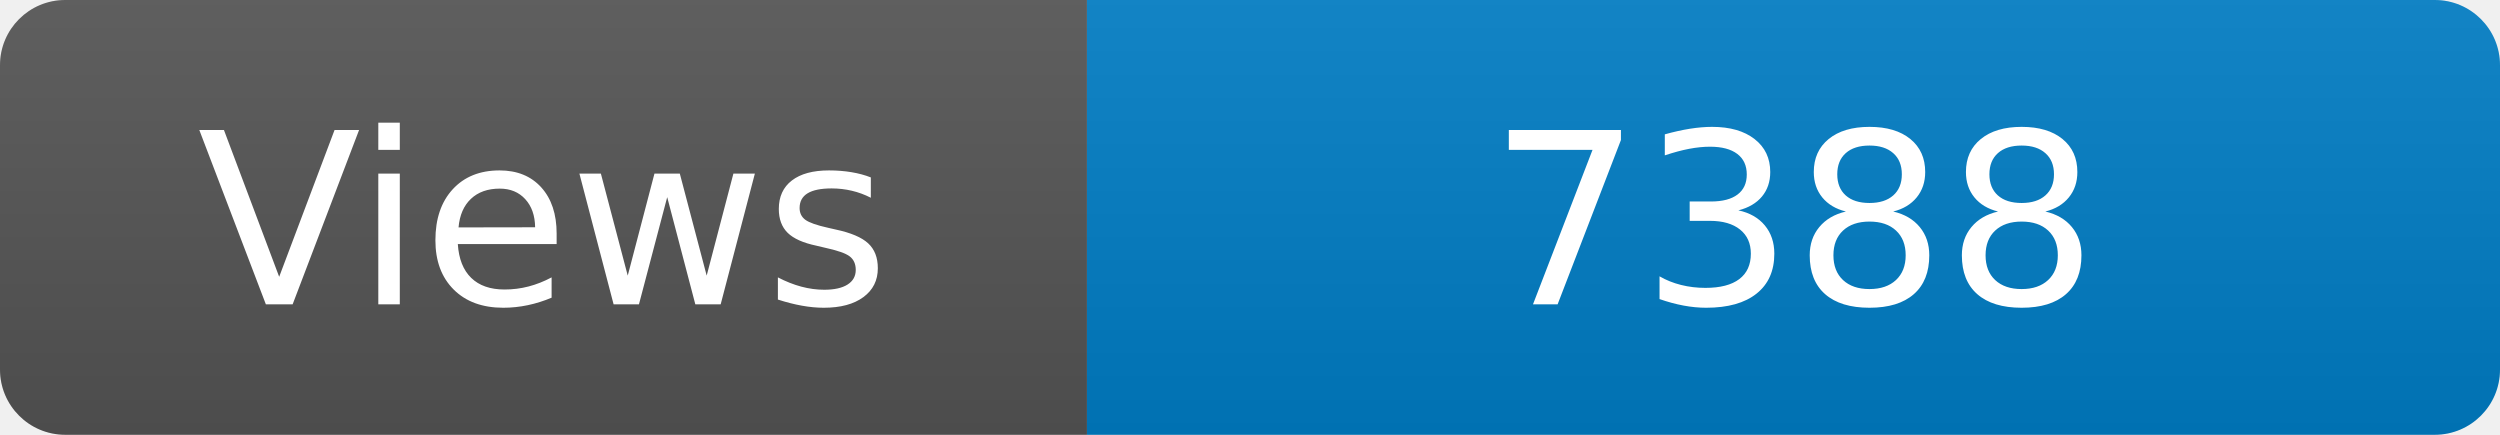
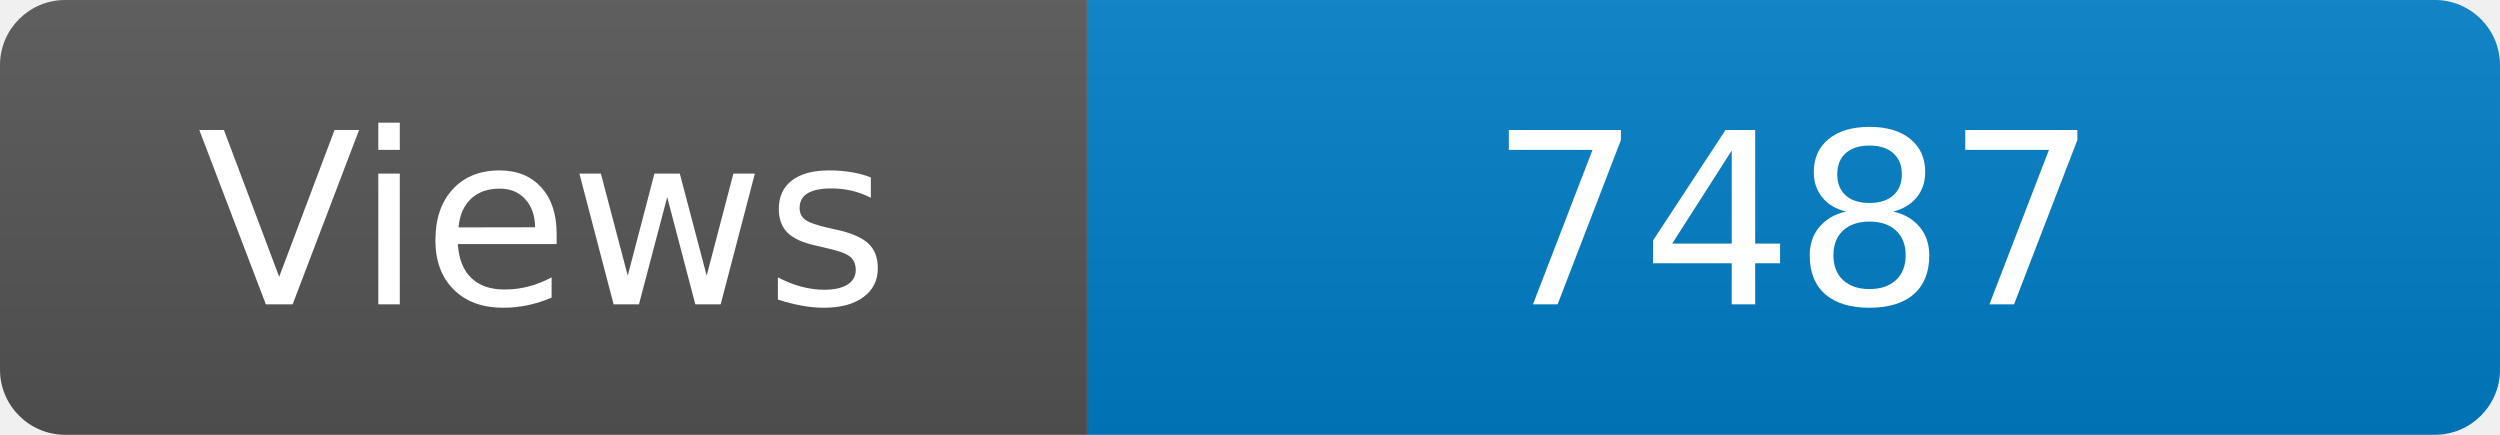
<svg xmlns="http://www.w3.org/2000/svg" width="115" height="20" role="img" aria-label="Maintained?: yes">
  <linearGradient id="s" x2="0" y2="100%">
    <stop offset="0" stop-color="#bbb" stop-opacity=".1" />
    <stop offset="1" stop-opacity=".1" />
  </linearGradient>
  <clipPath id="r">
    <rect width="115" height="20" rx="3" fill="#fff" />
  </clipPath>
  <g clip-path="url(#r)">
    <rect width="50" height="20" fill="#555" />
    <rect x="50" width="160" height="20" fill="#007ec6" />
    <rect width="115" height="20" fill="url(#s)" />
  </g>
  <g fill="#fff" text-anchor="middle" font-family="Verdana,Geneva,DejaVu Sans,sans-serif" font-size="110">
    <text x="250" y="140" transform="scale(.1)" fill="#fff">Views</text>
-     <text x="825" y="140" transform="scale(.1)" fill="#fff">7388</text>
+     <text x="825" y="140" transform="scale(.1)" fill="#fff">7487</text>
  </g>
</svg>
